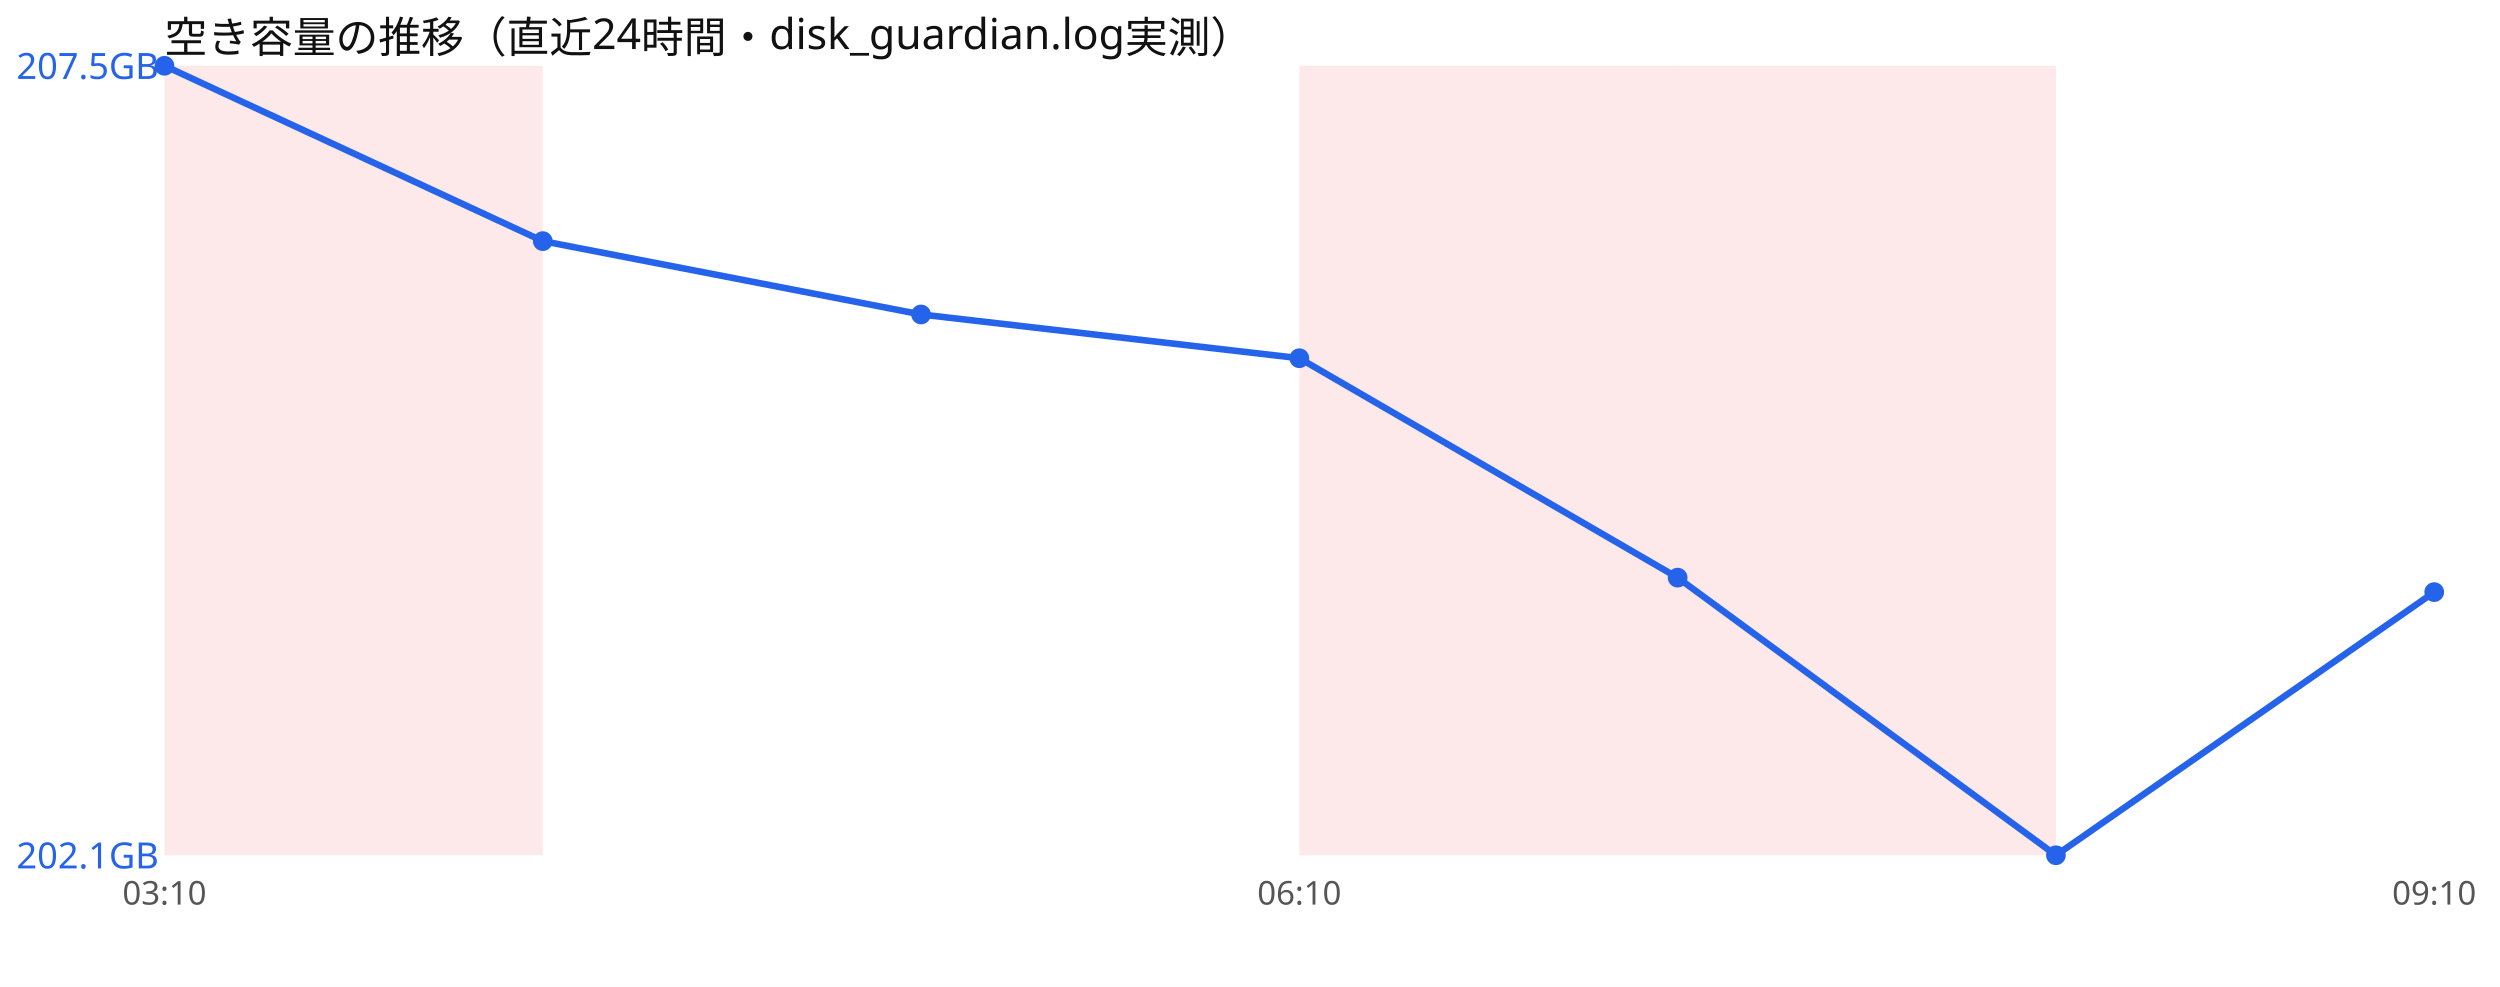
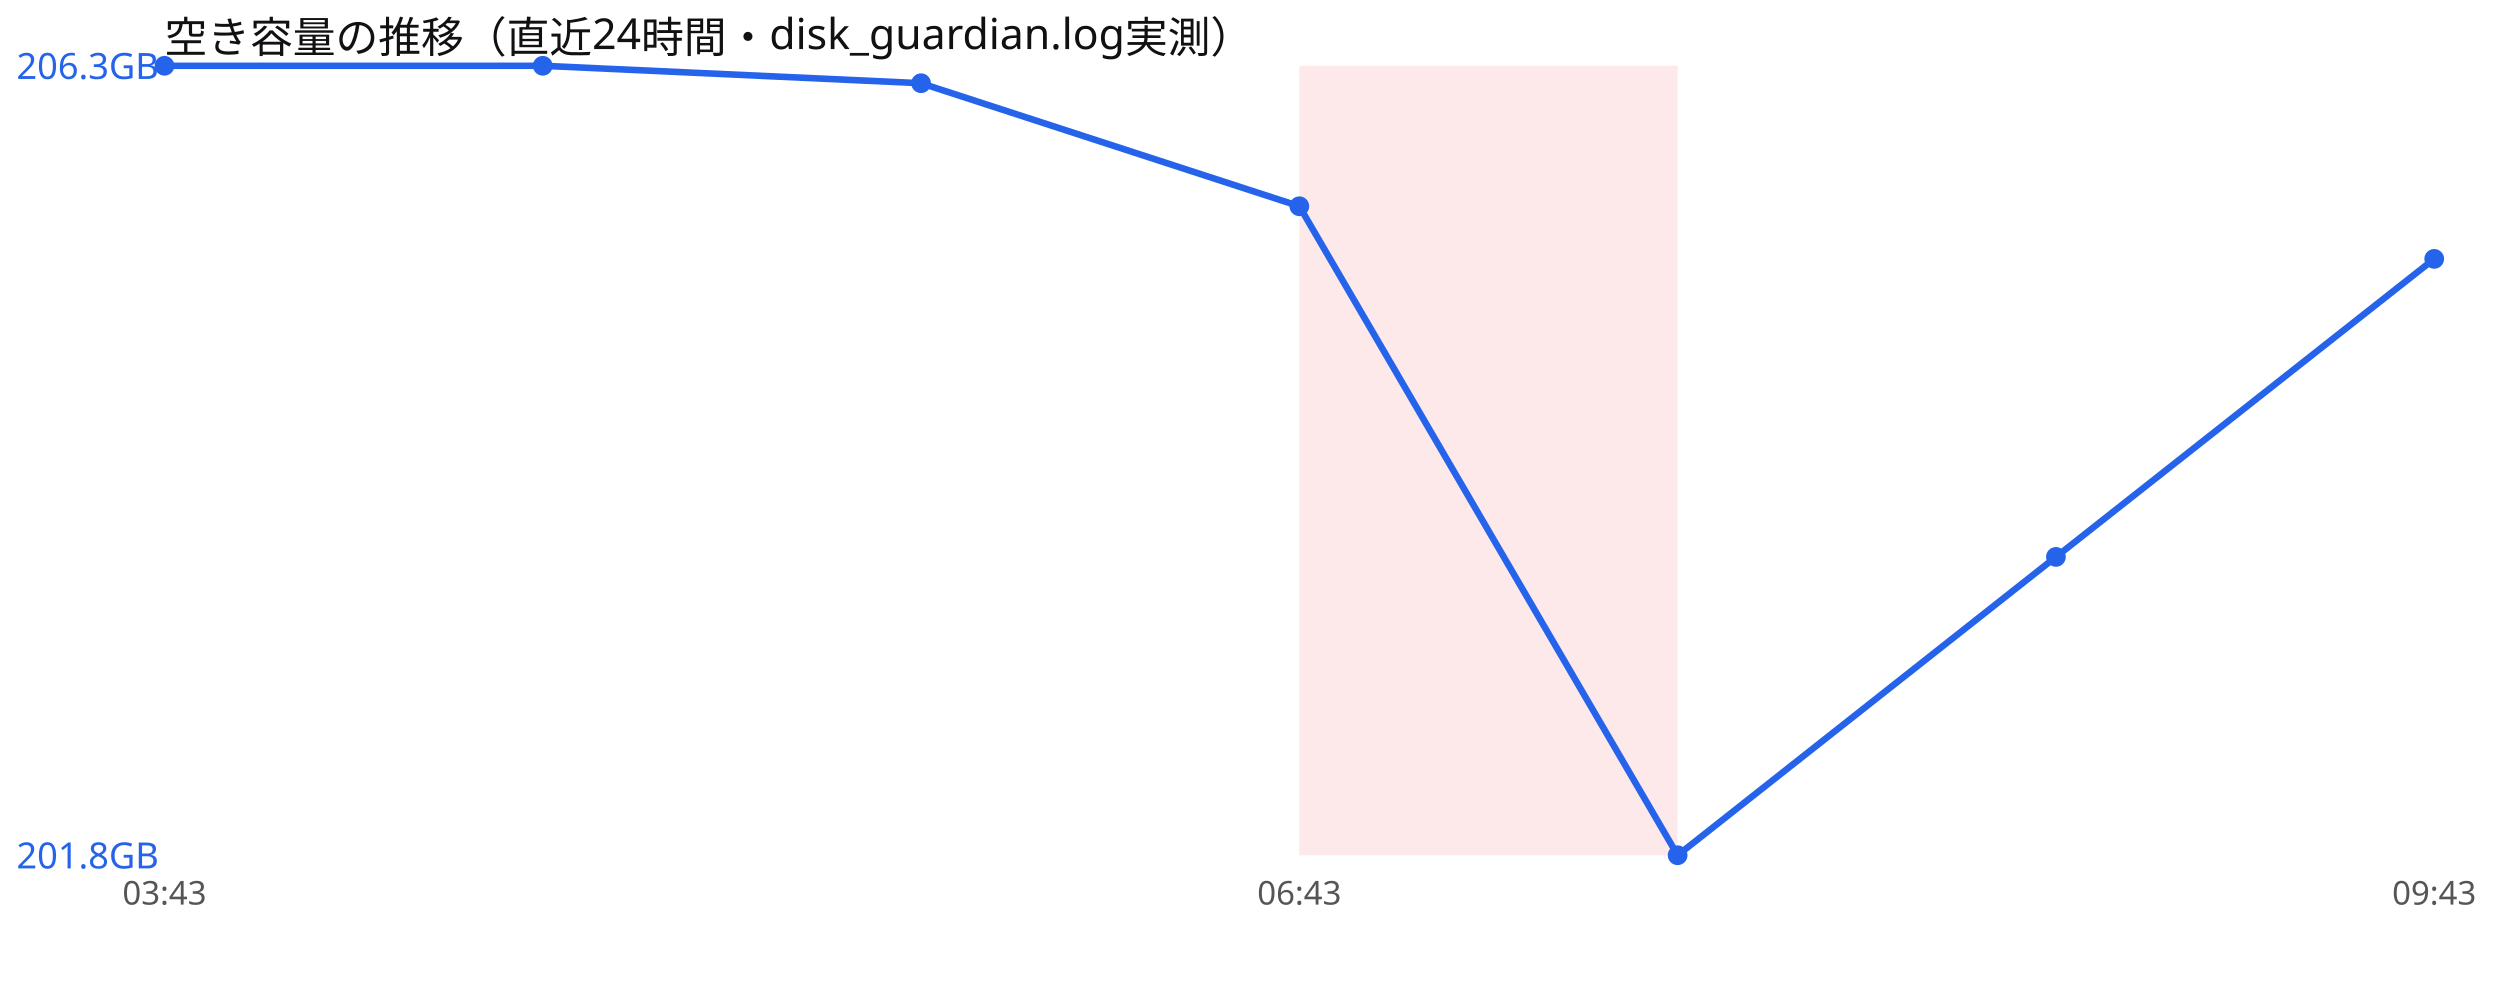
<svg xmlns="http://www.w3.org/2000/svg" width="760" height="300" viewBox="0 0 760 300" font-family="sans-serif">
  <rect width="760" height="300" fill="#ffffff" />
  <text x="50" y="16" font-size="13" fill="#111">空き容量の推移（直近24時間・disk_guardian.log実測）</text>
-   <rect x="50.0" y="20" width="115.0" height="240" fill="#ef4444" opacity="0.12" />
  <rect x="395.0" y="20" width="115.0" height="240" fill="#ef4444" opacity="0.12" />
-   <rect x="510.0" y="20" width="115.0" height="240" fill="#ef4444" opacity="0.12" />
-   <polyline points="50.0,20.0 165.0,73.3 280.0,95.6 395.0,108.9 510.0,175.6 625.0,260.0 740.0,180.0" fill="none" stroke="#2563eb" stroke-width="2" />
+   <polyline points="50.0,20.0 165.0,20.0 280.0,25.3 395.0,62.7 510.0,260.0 625.0,169.3 740.0,78.7" fill="none" stroke="#2563eb" stroke-width="2" />
  <circle cx="50.0" cy="20.0" r="3" fill="#2563eb" />
-   <circle cx="165.0" cy="73.3" r="3" fill="#2563eb" />
-   <circle cx="280.0" cy="95.6" r="3" fill="#2563eb" />
-   <circle cx="395.0" cy="108.9" r="3" fill="#2563eb" />
-   <circle cx="510.0" cy="175.6" r="3" fill="#2563eb" />
-   <circle cx="625.0" cy="260.0" r="3" fill="#2563eb" />
-   <circle cx="740.0" cy="180.0" r="3" fill="#2563eb" />
-   <text x="5" y="24.0" font-size="11" fill="#2563eb">207.5GB</text>
-   <text x="5" y="264.0" font-size="11" fill="#2563eb">202.1GB</text>
-   <text x="50.0" y="275" font-size="10" fill="#555" text-anchor="middle">03:10</text>
-   <text x="395.0" y="275" font-size="10" fill="#555" text-anchor="middle">06:10</text>
-   <text x="740.0" y="275" font-size="10" fill="#555" text-anchor="middle">09:10</text>
+   <circle cx="165.0" cy="20.0" r="3" fill="#2563eb" />
+   <circle cx="280.0" cy="25.3" r="3" fill="#2563eb" />
+   <circle cx="395.0" cy="62.7" r="3" fill="#2563eb" />
+   <circle cx="510.0" cy="260.0" r="3" fill="#2563eb" />
+   <circle cx="625.0" cy="169.3" r="3" fill="#2563eb" />
+   <circle cx="740.0" cy="78.7" r="3" fill="#2563eb" />
+   <text x="5" y="24.0" font-size="11" fill="#2563eb">206.3GB</text>
+   <text x="5" y="264.0" font-size="11" fill="#2563eb">201.8GB</text>
+   <text x="50.0" y="275" font-size="10" fill="#555" text-anchor="middle">03:43</text>
+   <text x="395.0" y="275" font-size="10" fill="#555" text-anchor="middle">06:43</text>
+   <text x="740.0" y="275" font-size="10" fill="#555" text-anchor="middle">09:43</text>
</svg>
